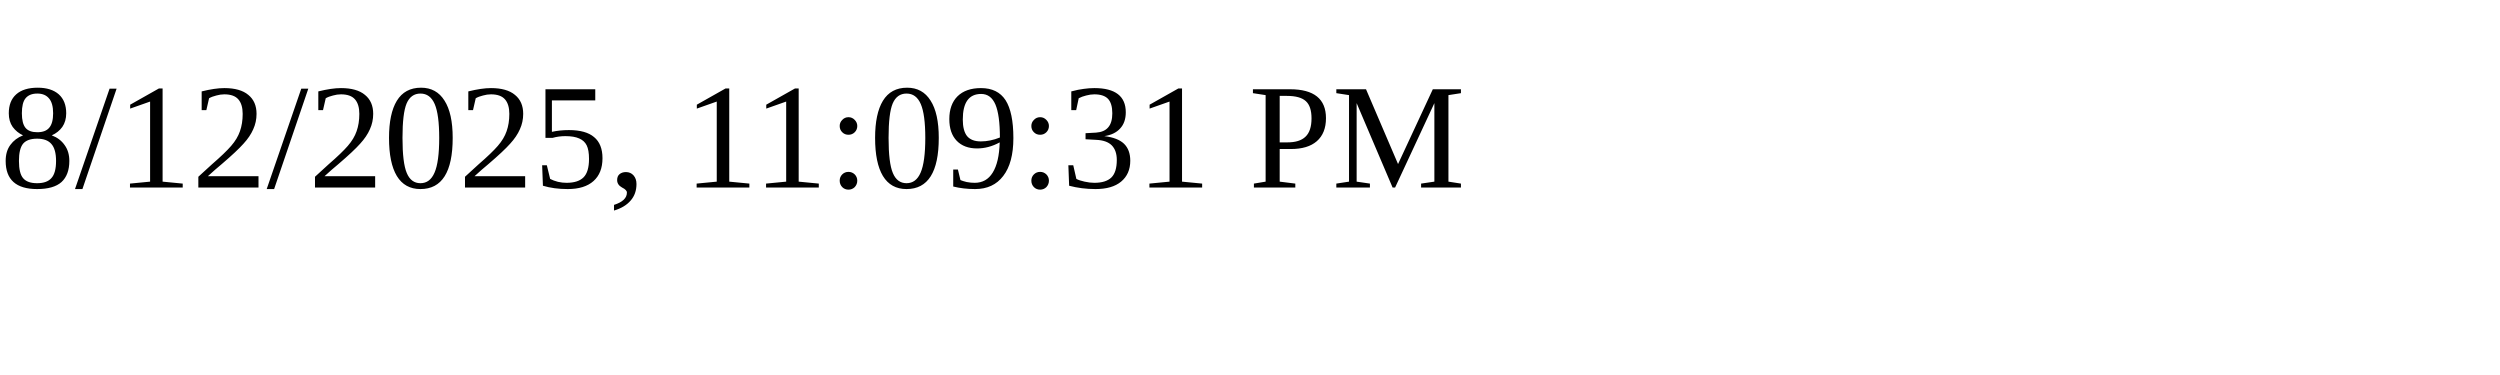
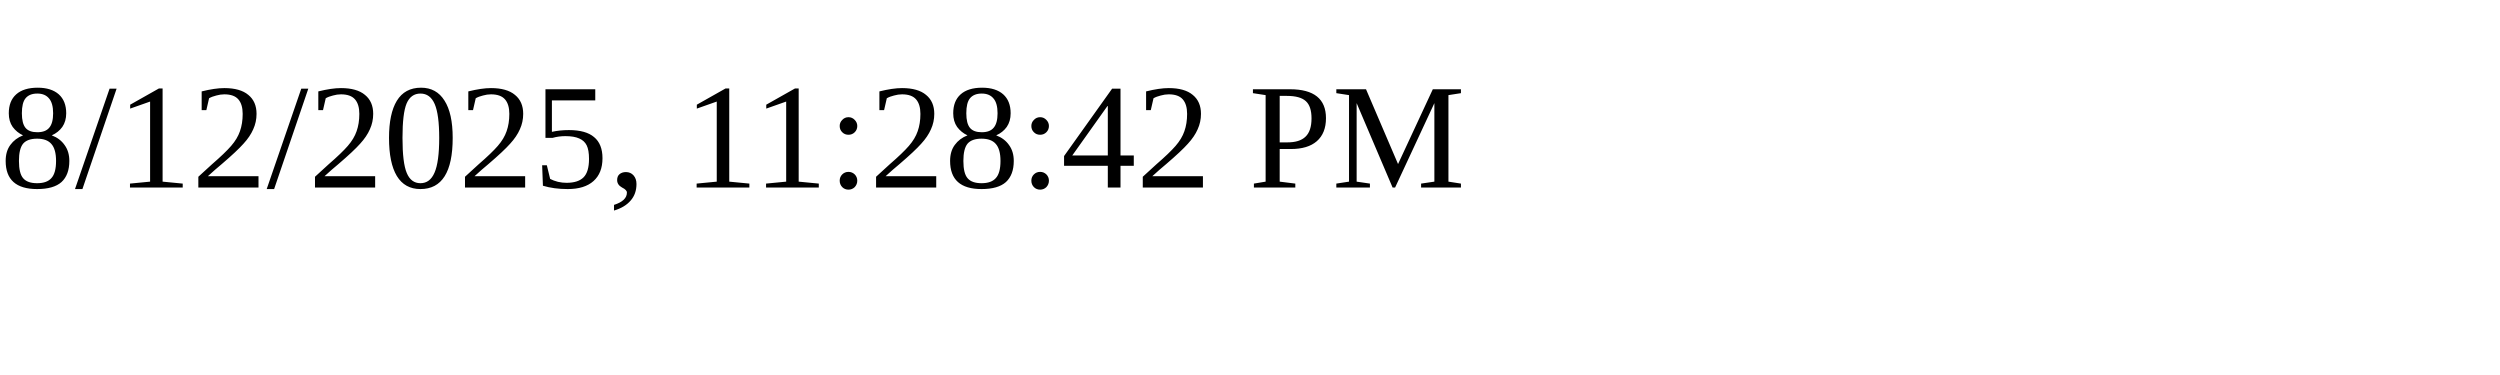
<svg xmlns="http://www.w3.org/2000/svg" height="30" width="200">
-   <text x="0" y="15">8/12/2025, 11:09:31 PM</text>
+   <text x="0" y="15">8/12/2025, 11:28:42 PM</text>
</svg>
